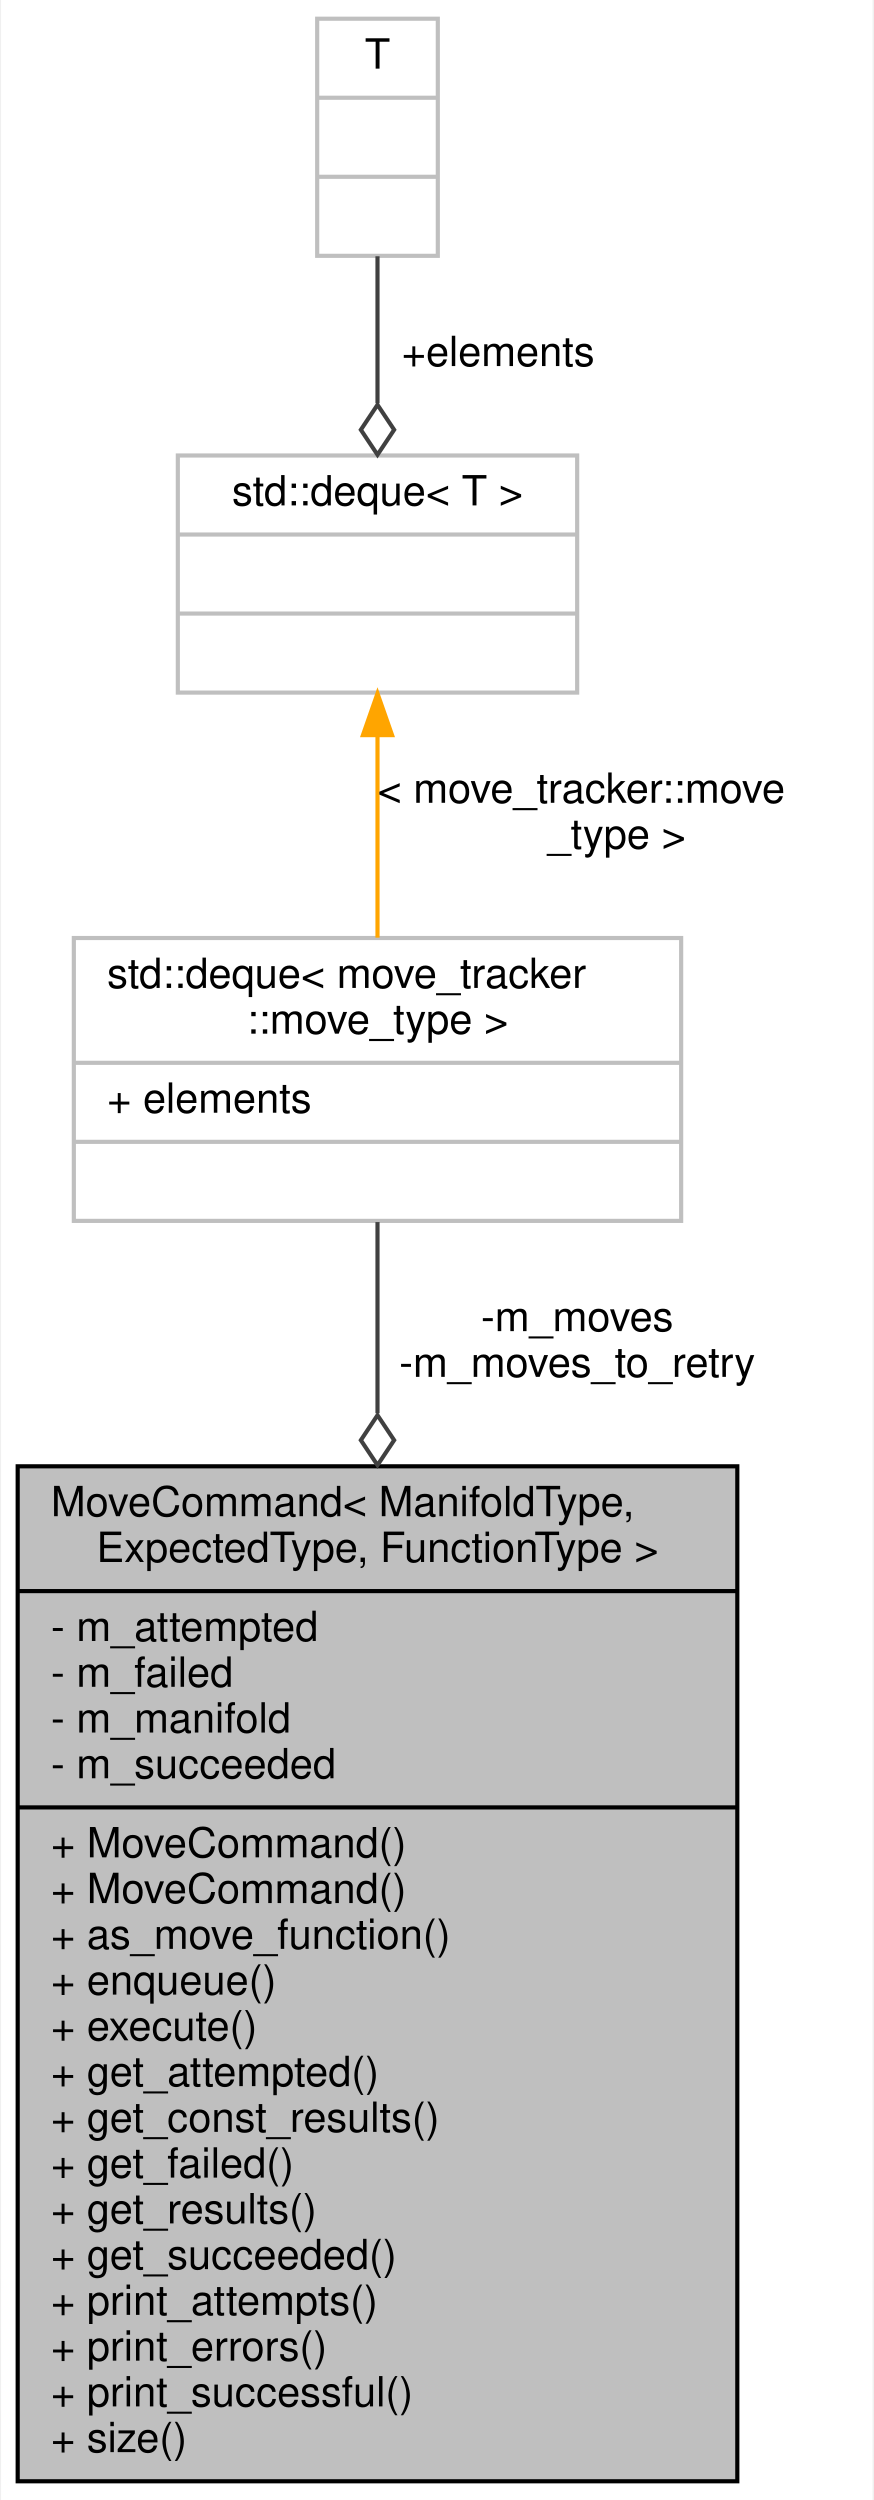
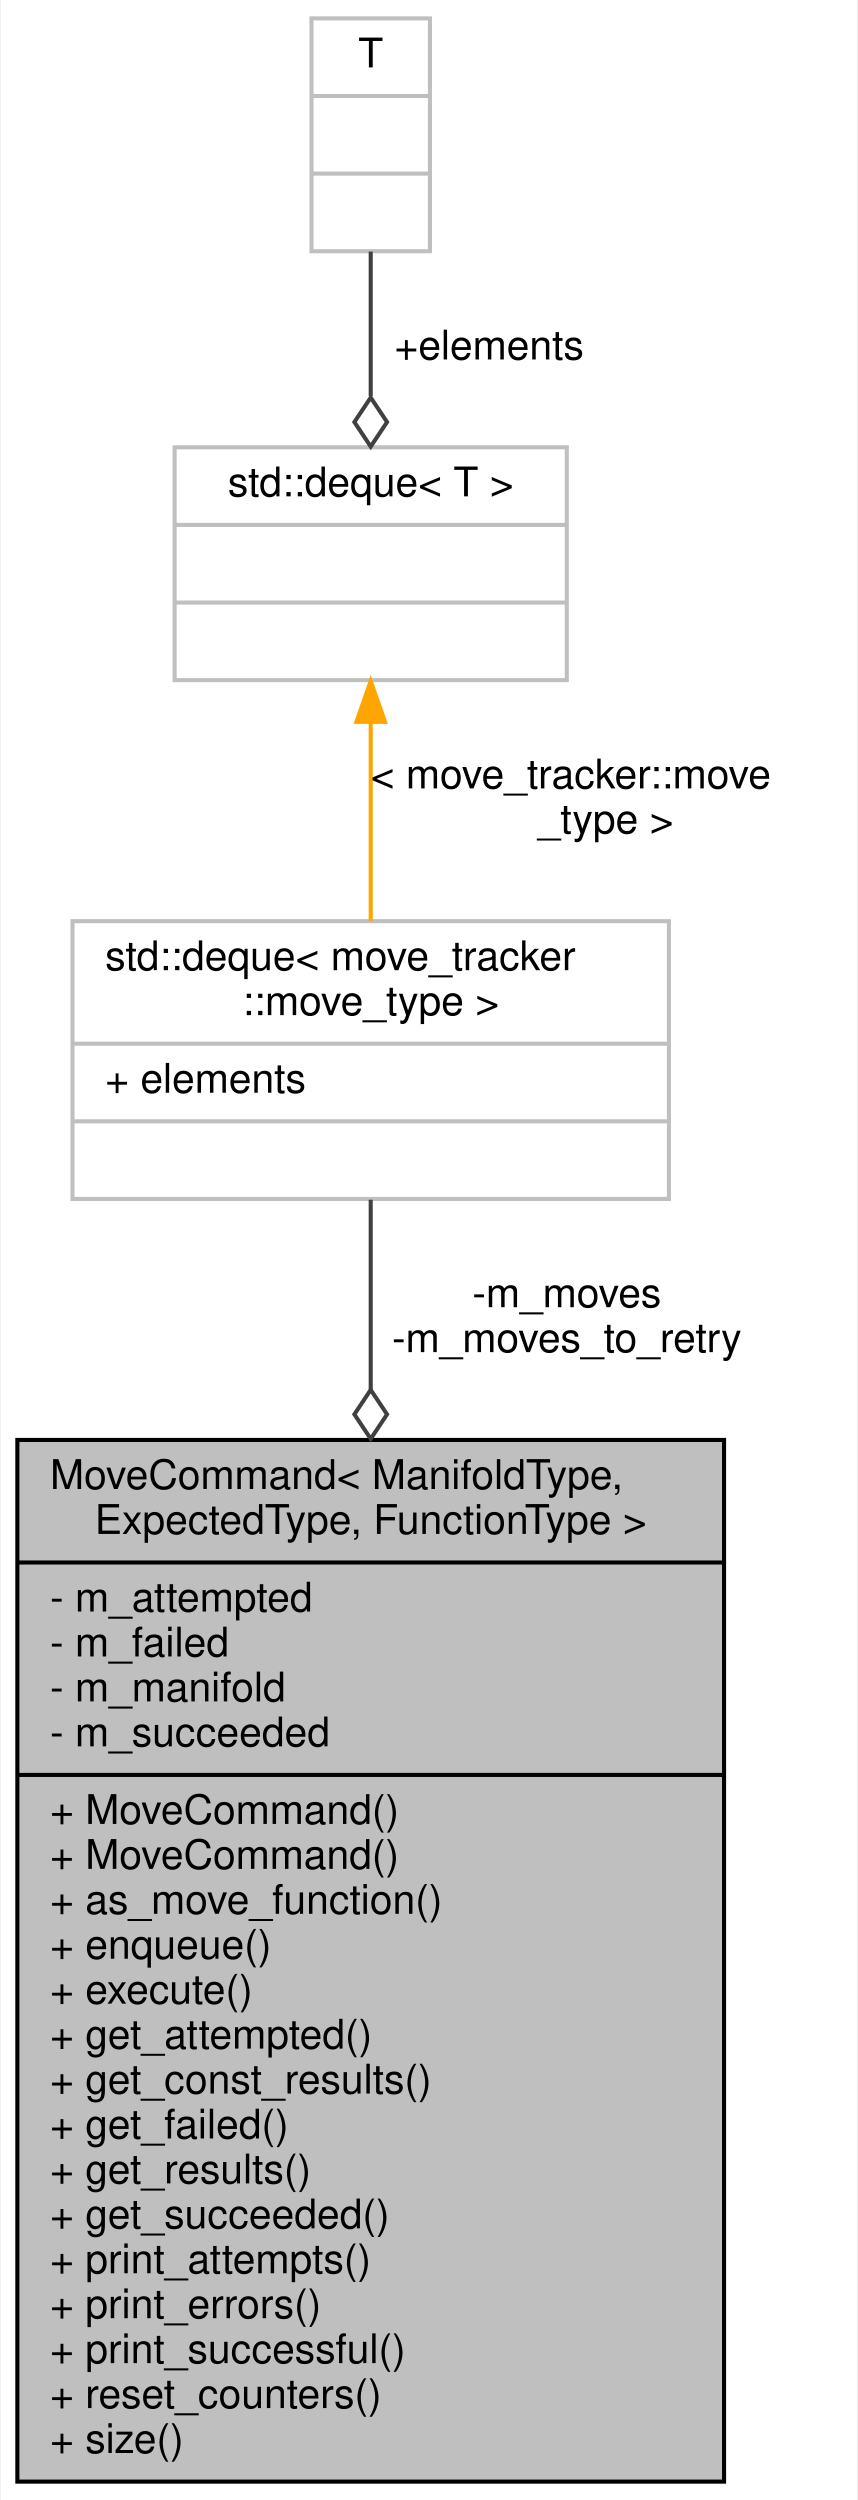
- <svg xmlns="http://www.w3.org/2000/svg" xmlns:xlink="http://www.w3.org/1999/xlink" width="210pt" height="601pt" viewBox="0.00 0.00 209.50 601.00">
-   <g id="graph0" class="graph" transform="scale(1 1) rotate(0) translate(4 597)">
-     <polygon fill="white" stroke="transparent" points="-4,4 -4,-597 205.5,-597 205.5,4 -4,4" />
+ <svg xmlns="http://www.w3.org/2000/svg" xmlns:xlink="http://www.w3.org/1999/xlink" width="210pt" height="612pt" viewBox="0.00 0.00 209.50 612.00">
+   <g id="graph0" class="graph" transform="scale(1 1) rotate(0) translate(4 608)">
+     <polygon fill="white" stroke="transparent" points="-4,4 -4,-608 205.5,-608 205.5,4 -4,4" />
    <g id="node1" class="node">
      <g id="a_node1">
        <a xlink:title=" ">
-           <polygon fill="#bfbfbf" stroke="black" points="0,-0.5 0,-244.5 173,-244.5 173,-0.5 0,-0.5" />
-           <text text-anchor="start" x="8" y="-232.5" font-family="Helvetica,sans-Serif" font-size="10.00">MoveCommand&lt; ManifoldType,</text>
-           <text text-anchor="middle" x="86.5" y="-221.5" font-family="Helvetica,sans-Serif" font-size="10.00"> ExpectedType, FunctionType &gt;</text>
-           <polyline fill="none" stroke="black" points="0,-214.5 173,-214.5 " />
-           <text text-anchor="start" x="8" y="-202.5" font-family="Helvetica,sans-Serif" font-size="10.00">- m_attempted</text>
-           <text text-anchor="start" x="8" y="-191.5" font-family="Helvetica,sans-Serif" font-size="10.00">- m_failed</text>
-           <text text-anchor="start" x="8" y="-180.5" font-family="Helvetica,sans-Serif" font-size="10.00">- m_manifold</text>
-           <text text-anchor="start" x="8" y="-169.5" font-family="Helvetica,sans-Serif" font-size="10.00">- m_succeeded</text>
-           <polyline fill="none" stroke="black" points="0,-162.5 173,-162.5 " />
+           <polygon fill="#bfbfbf" stroke="black" points="0,-0.5 0,-255.5 173,-255.5 173,-0.5 0,-0.5" />
+           <text text-anchor="start" x="8" y="-243.5" font-family="Helvetica,sans-Serif" font-size="10.00">MoveCommand&lt; ManifoldType,</text>
+           <text text-anchor="middle" x="86.5" y="-232.5" font-family="Helvetica,sans-Serif" font-size="10.00"> ExpectedType, FunctionType &gt;</text>
+           <polyline fill="none" stroke="black" points="0,-225.5 173,-225.5 " />
+           <text text-anchor="start" x="8" y="-213.5" font-family="Helvetica,sans-Serif" font-size="10.00">- m_attempted</text>
+           <text text-anchor="start" x="8" y="-202.5" font-family="Helvetica,sans-Serif" font-size="10.00">- m_failed</text>
+           <text text-anchor="start" x="8" y="-191.5" font-family="Helvetica,sans-Serif" font-size="10.00">- m_manifold</text>
+           <text text-anchor="start" x="8" y="-180.5" font-family="Helvetica,sans-Serif" font-size="10.00">- m_succeeded</text>
+           <polyline fill="none" stroke="black" points="0,-173.5 173,-173.5 " />
+           <text text-anchor="start" x="8" y="-161.5" font-family="Helvetica,sans-Serif" font-size="10.00">+ MoveCommand()</text>
          <text text-anchor="start" x="8" y="-150.5" font-family="Helvetica,sans-Serif" font-size="10.00">+ MoveCommand()</text>
-           <text text-anchor="start" x="8" y="-139.5" font-family="Helvetica,sans-Serif" font-size="10.00">+ MoveCommand()</text>
-           <text text-anchor="start" x="8" y="-128.5" font-family="Helvetica,sans-Serif" font-size="10.00">+ as_move_function()</text>
-           <text text-anchor="start" x="8" y="-117.5" font-family="Helvetica,sans-Serif" font-size="10.00">+ enqueue()</text>
-           <text text-anchor="start" x="8" y="-106.5" font-family="Helvetica,sans-Serif" font-size="10.00">+ execute()</text>
-           <text text-anchor="start" x="8" y="-95.5" font-family="Helvetica,sans-Serif" font-size="10.00">+ get_attempted()</text>
-           <text text-anchor="start" x="8" y="-84.5" font-family="Helvetica,sans-Serif" font-size="10.00">+ get_const_results()</text>
-           <text text-anchor="start" x="8" y="-73.5" font-family="Helvetica,sans-Serif" font-size="10.00">+ get_failed()</text>
-           <text text-anchor="start" x="8" y="-62.5" font-family="Helvetica,sans-Serif" font-size="10.00">+ get_results()</text>
-           <text text-anchor="start" x="8" y="-51.5" font-family="Helvetica,sans-Serif" font-size="10.00">+ get_succeeded()</text>
-           <text text-anchor="start" x="8" y="-40.5" font-family="Helvetica,sans-Serif" font-size="10.00">+ print_attempts()</text>
-           <text text-anchor="start" x="8" y="-29.5" font-family="Helvetica,sans-Serif" font-size="10.00">+ print_errors()</text>
-           <text text-anchor="start" x="8" y="-18.5" font-family="Helvetica,sans-Serif" font-size="10.00">+ print_successful()</text>
+           <text text-anchor="start" x="8" y="-139.5" font-family="Helvetica,sans-Serif" font-size="10.00">+ as_move_function()</text>
+           <text text-anchor="start" x="8" y="-128.5" font-family="Helvetica,sans-Serif" font-size="10.00">+ enqueue()</text>
+           <text text-anchor="start" x="8" y="-117.5" font-family="Helvetica,sans-Serif" font-size="10.00">+ execute()</text>
+           <text text-anchor="start" x="8" y="-106.5" font-family="Helvetica,sans-Serif" font-size="10.00">+ get_attempted()</text>
+           <text text-anchor="start" x="8" y="-95.5" font-family="Helvetica,sans-Serif" font-size="10.00">+ get_const_results()</text>
+           <text text-anchor="start" x="8" y="-84.5" font-family="Helvetica,sans-Serif" font-size="10.00">+ get_failed()</text>
+           <text text-anchor="start" x="8" y="-73.5" font-family="Helvetica,sans-Serif" font-size="10.00">+ get_results()</text>
+           <text text-anchor="start" x="8" y="-62.5" font-family="Helvetica,sans-Serif" font-size="10.00">+ get_succeeded()</text>
+           <text text-anchor="start" x="8" y="-51.5" font-family="Helvetica,sans-Serif" font-size="10.00">+ print_attempts()</text>
+           <text text-anchor="start" x="8" y="-40.5" font-family="Helvetica,sans-Serif" font-size="10.00">+ print_errors()</text>
+           <text text-anchor="start" x="8" y="-29.5" font-family="Helvetica,sans-Serif" font-size="10.00">+ print_successful()</text>
+           <text text-anchor="start" x="8" y="-18.5" font-family="Helvetica,sans-Serif" font-size="10.00">+ reset_counters()</text>
          <text text-anchor="start" x="8" y="-7.5" font-family="Helvetica,sans-Serif" font-size="10.00">+ size()</text>
        </a>
      </g>
    </g>
    <g id="node2" class="node">
      <g id="a_node2">
        <a xlink:title=" ">
-           <polygon fill="white" stroke="#bfbfbf" points="13.5,-303.5 13.5,-371.5 159.5,-371.5 159.5,-303.5 13.5,-303.5" />
-           <text text-anchor="start" x="21.5" y="-359.5" font-family="Helvetica,sans-Serif" font-size="10.00">std::deque&lt; move_tracker</text>
-           <text text-anchor="middle" x="86.5" y="-348.5" font-family="Helvetica,sans-Serif" font-size="10.00">::move_type &gt;</text>
-           <polyline fill="none" stroke="#bfbfbf" points="13.5,-341.5 159.5,-341.5 " />
-           <text text-anchor="start" x="21.5" y="-329.5" font-family="Helvetica,sans-Serif" font-size="10.00">+ elements</text>
-           <polyline fill="none" stroke="#bfbfbf" points="13.5,-322.5 159.5,-322.5 " />
-           <text text-anchor="middle" x="86.5" y="-310.5" font-family="Helvetica,sans-Serif" font-size="10.00"> </text>
+           <polygon fill="white" stroke="#bfbfbf" points="13.5,-314.5 13.5,-382.5 159.5,-382.5 159.5,-314.5 13.5,-314.5" />
+           <text text-anchor="start" x="21.5" y="-370.5" font-family="Helvetica,sans-Serif" font-size="10.00">std::deque&lt; move_tracker</text>
+           <text text-anchor="middle" x="86.5" y="-359.5" font-family="Helvetica,sans-Serif" font-size="10.00">::move_type &gt;</text>
+           <polyline fill="none" stroke="#bfbfbf" points="13.5,-352.5 159.5,-352.5 " />
+           <text text-anchor="start" x="21.5" y="-340.5" font-family="Helvetica,sans-Serif" font-size="10.00">+ elements</text>
+           <polyline fill="none" stroke="#bfbfbf" points="13.5,-333.5 159.5,-333.5 " />
+           <text text-anchor="middle" x="86.5" y="-321.5" font-family="Helvetica,sans-Serif" font-size="10.00"> </text>
        </a>
      </g>
    </g>
    <g id="edge1" class="edge">
-       <path fill="none" stroke="#404040" d="M86.5,-303.22C86.5,-290.13 86.5,-274.19 86.5,-257.25" />
-       <polygon fill="none" stroke="#404040" points="86.5,-256.78 82.5,-250.78 86.5,-244.78 90.5,-250.78 86.5,-256.78" />
-       <text text-anchor="middle" x="134.5" y="-277" font-family="Helvetica,sans-Serif" font-size="10.00"> -m_moves</text>
-       <text text-anchor="middle" x="134.5" y="-266" font-family="Helvetica,sans-Serif" font-size="10.00">-m_moves_to_retry</text>
+       <path fill="none" stroke="#404040" d="M86.5,-314.31C86.5,-301.12 86.5,-284.99 86.5,-267.81" />
+       <polygon fill="none" stroke="#404040" points="86.5,-267.77 82.5,-261.77 86.5,-255.77 90.5,-261.77 86.5,-267.77" />
+       <text text-anchor="middle" x="134.5" y="-288" font-family="Helvetica,sans-Serif" font-size="10.00"> -m_moves</text>
+       <text text-anchor="middle" x="134.5" y="-277" font-family="Helvetica,sans-Serif" font-size="10.00">-m_moves_to_retry</text>
    </g>
    <g id="node3" class="node">
      <g id="a_node3">
        <a xlink:title="STL class.">
-           <polygon fill="white" stroke="#bfbfbf" points="38.5,-430.5 38.5,-487.5 134.5,-487.5 134.5,-430.5 38.5,-430.5" />
-           <text text-anchor="middle" x="86.5" y="-475.5" font-family="Helvetica,sans-Serif" font-size="10.00">std::deque&lt; T &gt;</text>
-           <polyline fill="none" stroke="#bfbfbf" points="38.5,-468.5 134.5,-468.5 " />
-           <text text-anchor="middle" x="86.5" y="-456.5" font-family="Helvetica,sans-Serif" font-size="10.00"> </text>
-           <polyline fill="none" stroke="#bfbfbf" points="38.5,-449.5 134.5,-449.5 " />
-           <text text-anchor="middle" x="86.5" y="-437.5" font-family="Helvetica,sans-Serif" font-size="10.00"> </text>
+           <polygon fill="white" stroke="#bfbfbf" points="38.5,-441.5 38.5,-498.5 134.5,-498.5 134.5,-441.5 38.5,-441.5" />
+           <text text-anchor="middle" x="86.5" y="-486.5" font-family="Helvetica,sans-Serif" font-size="10.00">std::deque&lt; T &gt;</text>
+           <polyline fill="none" stroke="#bfbfbf" points="38.5,-479.5 134.5,-479.5 " />
+           <text text-anchor="middle" x="86.5" y="-467.5" font-family="Helvetica,sans-Serif" font-size="10.00"> </text>
+           <polyline fill="none" stroke="#bfbfbf" points="38.5,-460.5 134.5,-460.5 " />
+           <text text-anchor="middle" x="86.5" y="-448.5" font-family="Helvetica,sans-Serif" font-size="10.00"> </text>
        </a>
      </g>
    </g>
    <g id="edge2" class="edge">
-       <path fill="none" stroke="orange" d="M86.5,-419.95C86.5,-404.4 86.5,-386.58 86.5,-371.59" />
-       <polygon fill="orange" stroke="orange" points="83,-420.28 86.5,-430.28 90,-420.28 83,-420.28" />
-       <text text-anchor="start" x="86.5" y="-404" font-family="Helvetica,sans-Serif" font-size="10.00"> &lt; move_tracker::move</text>
-       <text text-anchor="middle" x="144" y="-393" font-family="Helvetica,sans-Serif" font-size="10.00">_type &gt;</text>
+       <path fill="none" stroke="orange" d="M86.5,-430.95C86.5,-415.4 86.5,-397.58 86.5,-382.59" />
+       <polygon fill="orange" stroke="orange" points="83,-431.28 86.5,-441.28 90,-431.28 83,-431.28" />
+       <text text-anchor="start" x="86.5" y="-415" font-family="Helvetica,sans-Serif" font-size="10.00"> &lt; move_tracker::move</text>
+       <text text-anchor="middle" x="144" y="-404" font-family="Helvetica,sans-Serif" font-size="10.00">_type &gt;</text>
    </g>
    <g id="node4" class="node">
      <g id="a_node4">
        <a xlink:title=" ">
-           <polygon fill="white" stroke="#bfbfbf" points="72,-535.5 72,-592.5 101,-592.5 101,-535.5 72,-535.5" />
-           <text text-anchor="middle" x="86.5" y="-580.5" font-family="Helvetica,sans-Serif" font-size="10.00">T</text>
-           <polyline fill="none" stroke="#bfbfbf" points="72,-573.5 101,-573.5 " />
-           <text text-anchor="middle" x="86.5" y="-561.5" font-family="Helvetica,sans-Serif" font-size="10.00"> </text>
-           <polyline fill="none" stroke="#bfbfbf" points="72,-554.5 101,-554.5 " />
-           <text text-anchor="middle" x="86.5" y="-542.5" font-family="Helvetica,sans-Serif" font-size="10.00"> </text>
+           <polygon fill="white" stroke="#bfbfbf" points="72,-546.5 72,-603.5 101,-603.5 101,-546.5 72,-546.5" />
+           <text text-anchor="middle" x="86.5" y="-591.5" font-family="Helvetica,sans-Serif" font-size="10.00">T</text>
+           <polyline fill="none" stroke="#bfbfbf" points="72,-584.5 101,-584.5 " />
+           <text text-anchor="middle" x="86.5" y="-572.5" font-family="Helvetica,sans-Serif" font-size="10.00"> </text>
+           <polyline fill="none" stroke="#bfbfbf" points="72,-565.5 101,-565.5 " />
+           <text text-anchor="middle" x="86.5" y="-553.5" font-family="Helvetica,sans-Serif" font-size="10.00"> </text>
        </a>
      </g>
    </g>
    <g id="edge3" class="edge">
-       <path fill="none" stroke="#404040" d="M86.5,-535.4C86.5,-524.55 86.5,-511.87 86.5,-500.05" />
-       <polygon fill="none" stroke="#404040" points="86.5,-499.68 82.5,-493.68 86.5,-487.68 90.5,-493.68 86.5,-499.68" />
-       <text text-anchor="middle" x="115.5" y="-509" font-family="Helvetica,sans-Serif" font-size="10.00"> +elements</text>
+       <path fill="none" stroke="#404040" d="M86.5,-546.4C86.5,-535.55 86.5,-522.87 86.5,-511.05" />
+       <polygon fill="none" stroke="#404040" points="86.5,-510.68 82.5,-504.68 86.5,-498.68 90.5,-504.68 86.5,-510.68" />
+       <text text-anchor="middle" x="115.5" y="-520" font-family="Helvetica,sans-Serif" font-size="10.00"> +elements</text>
    </g>
  </g>
</svg>
